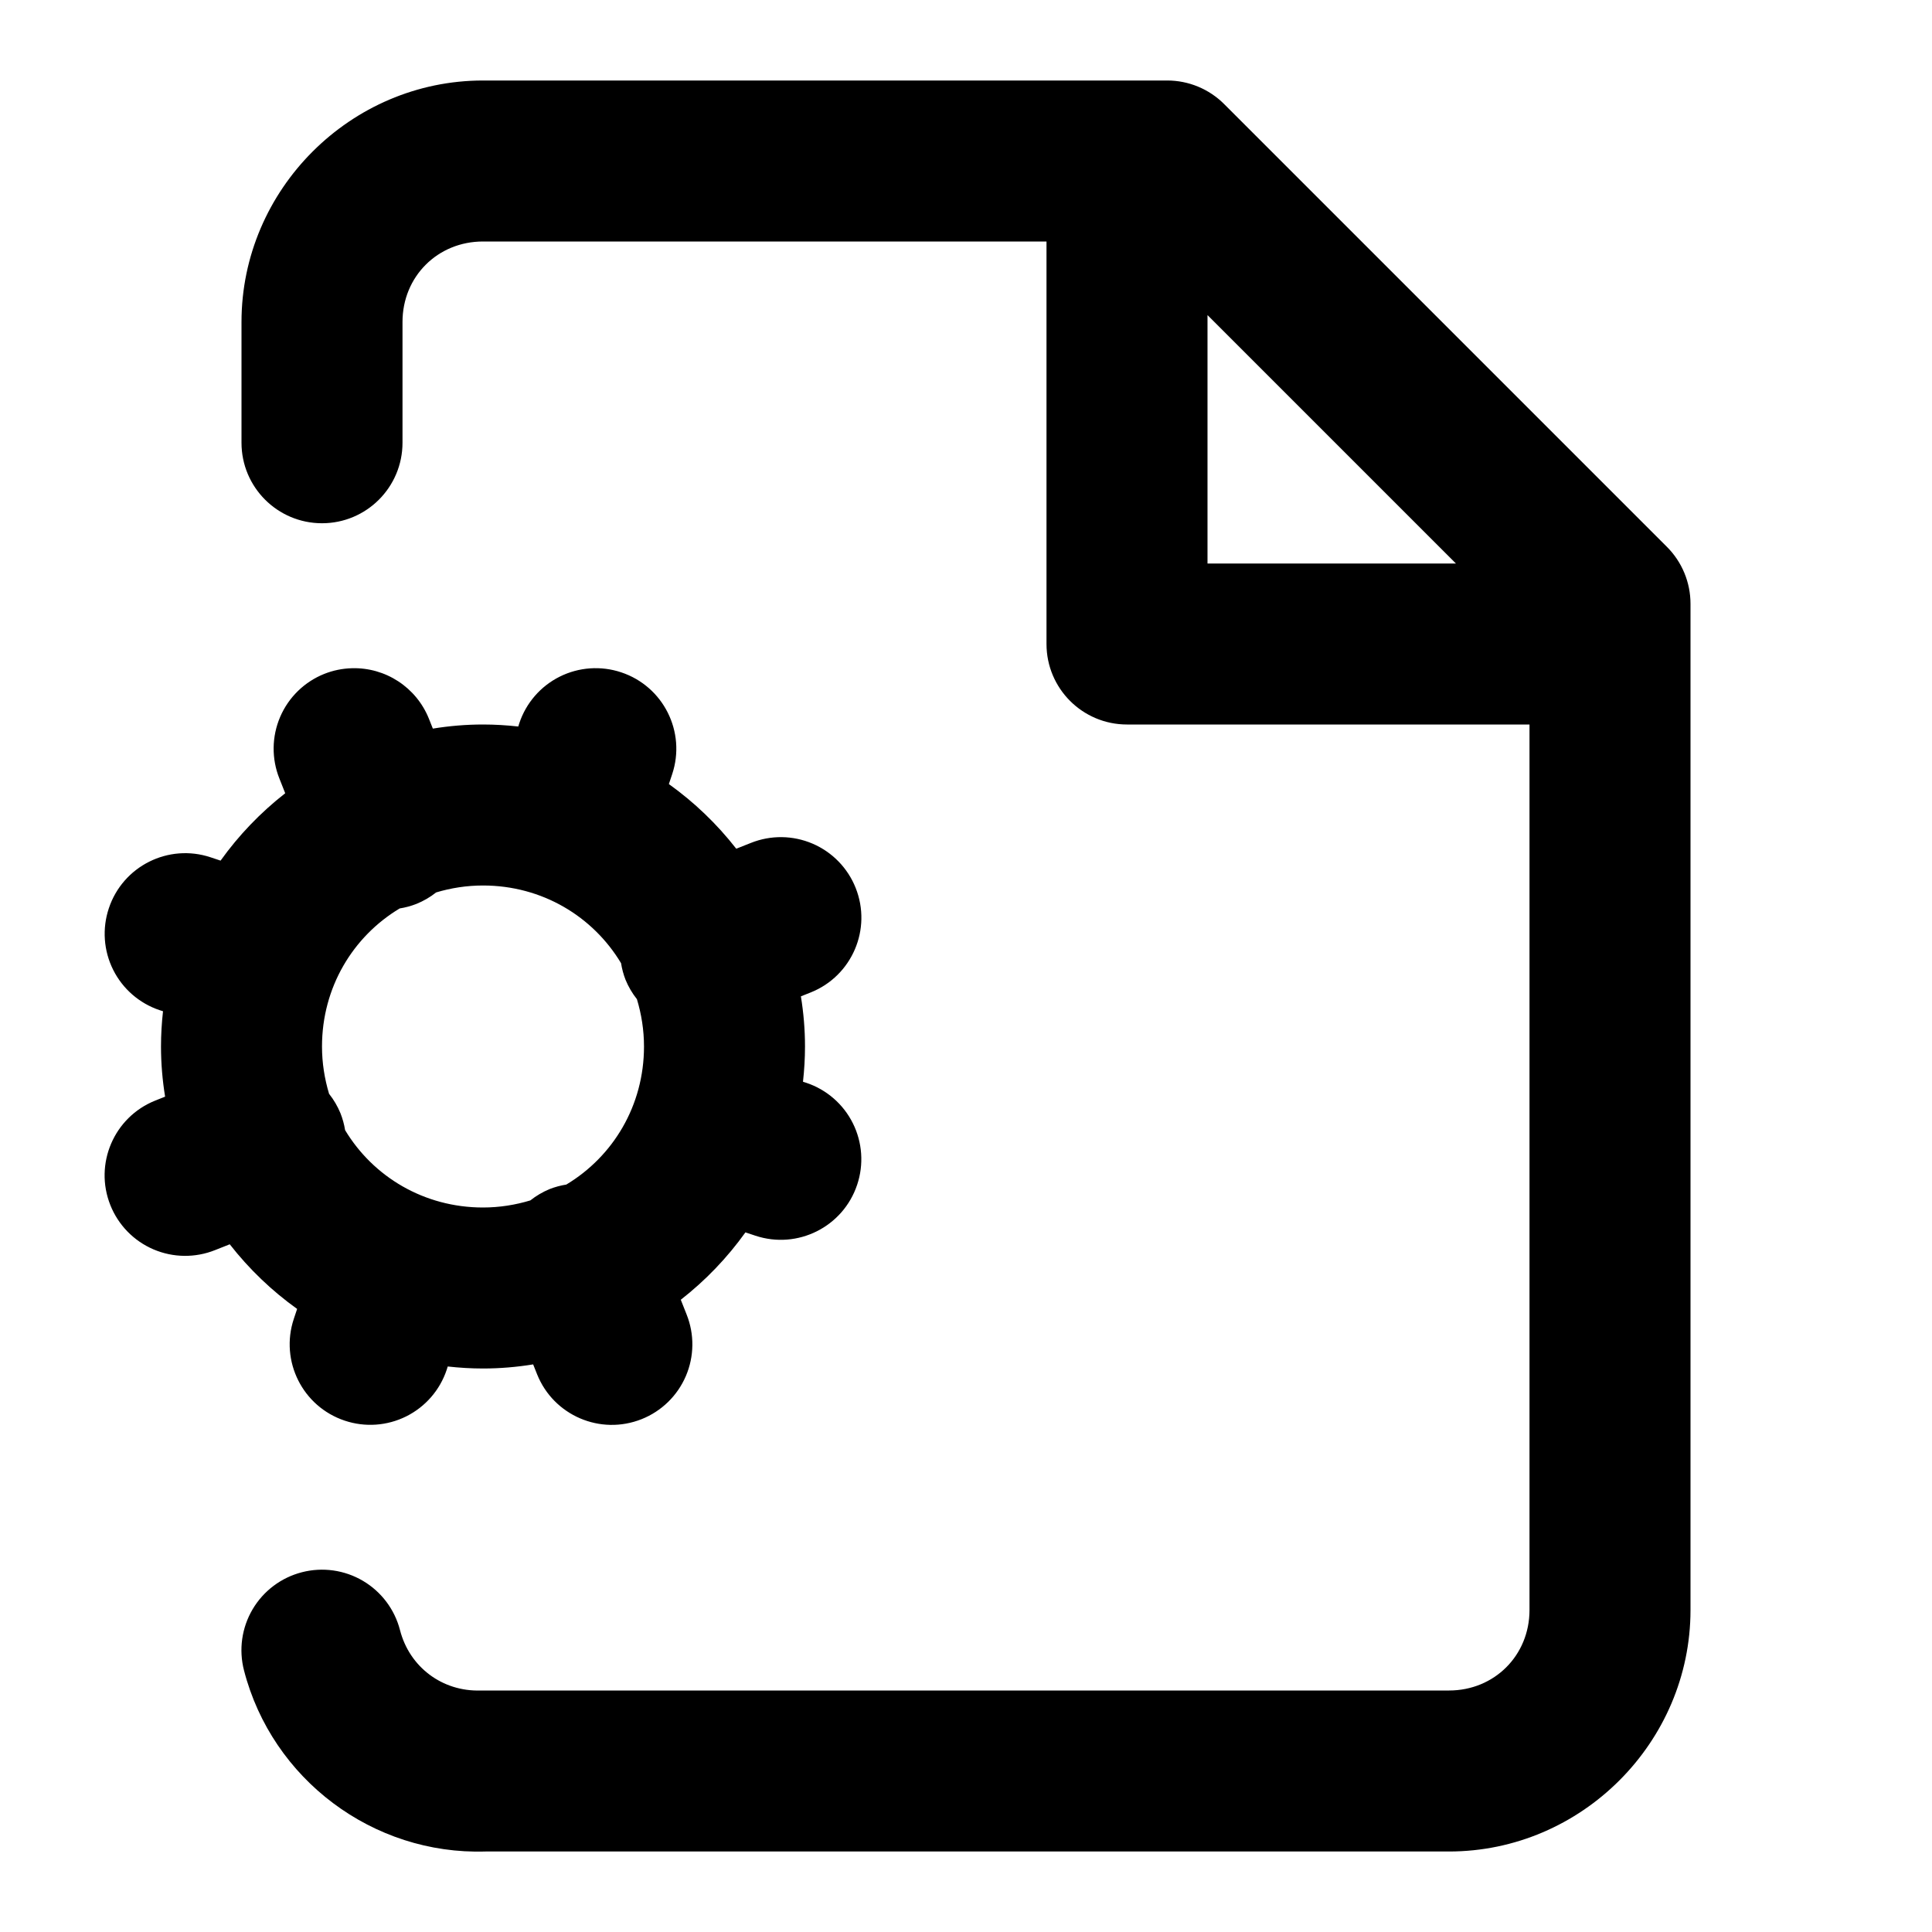
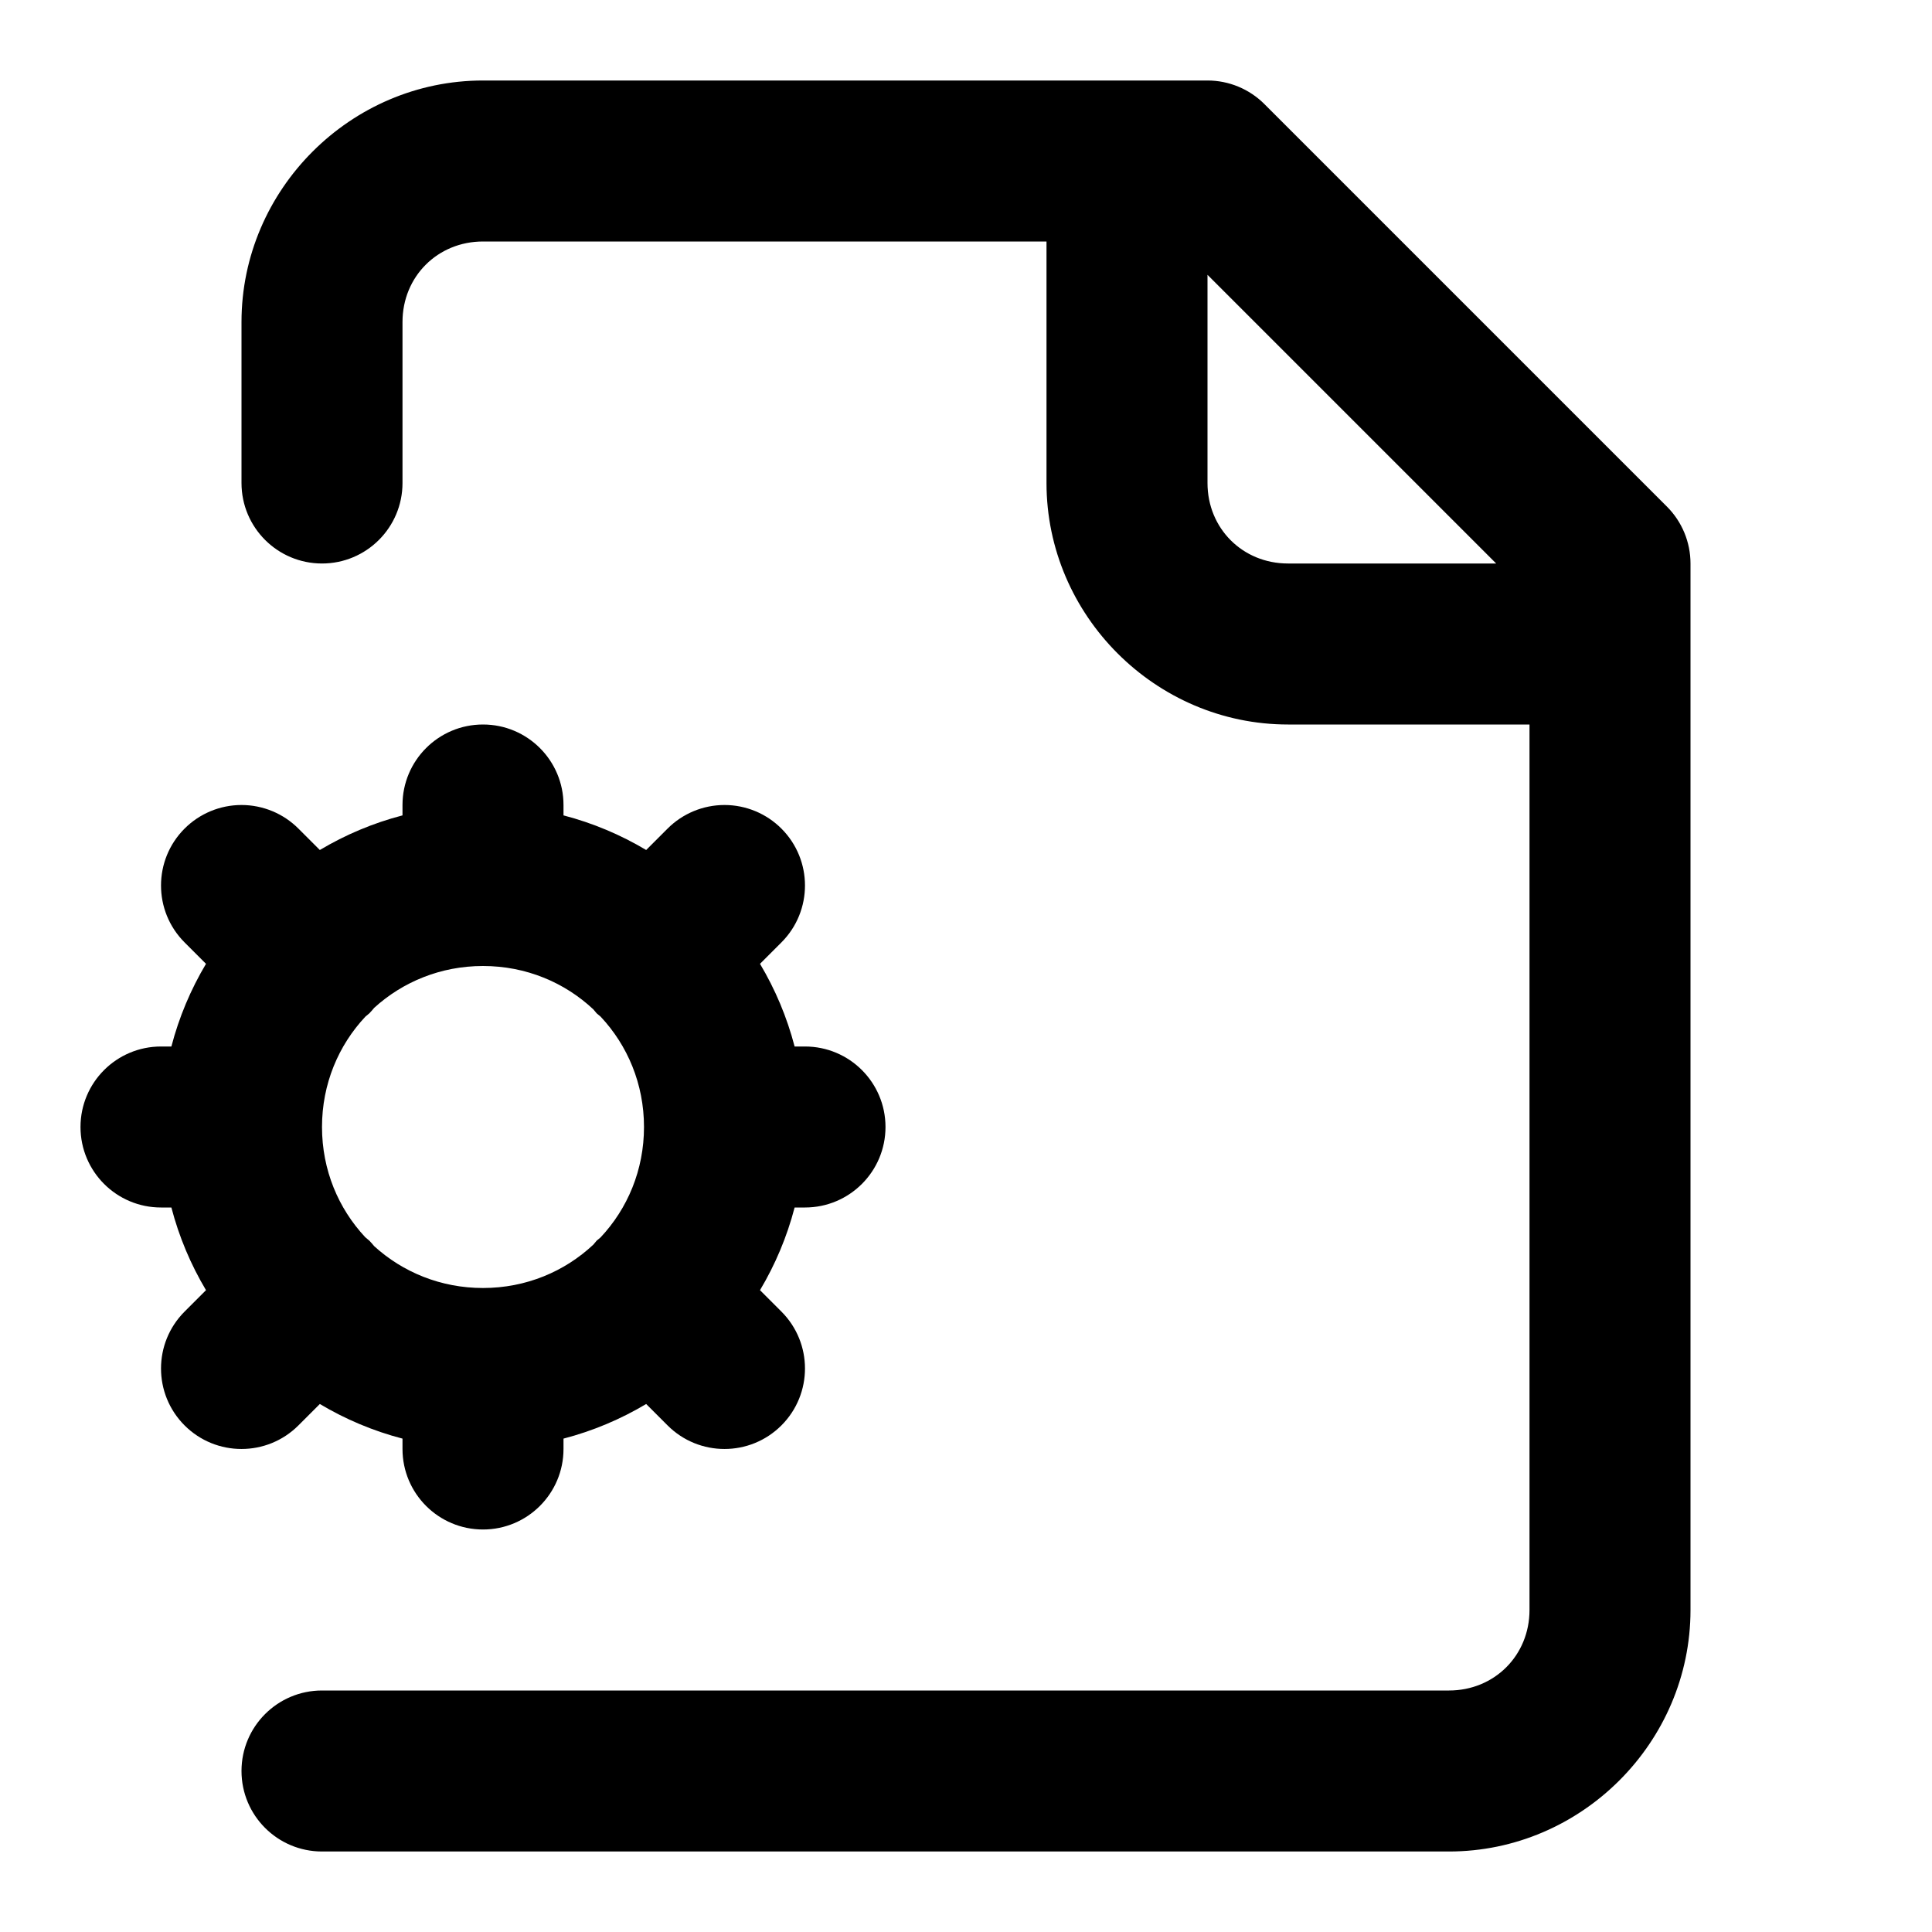
<svg xmlns="http://www.w3.org/2000/svg" width="24" height="24" viewBox="0 0 24 24" fill="currentColor" tags="executable,settings,cog,edit,gear" categories="files">
-   <path d="M 6 1 C 4.355 1 3 2.355 3 4 L 3 5.5 A 1 1 0 0 0 4 6.5 A 1 1 0 0 0 5 5.5 L 5 4 C 5 3.436 5.436 3 6 3 L 13 3 L 13 8 A 1 1 0 0 0 14 9 L 19 9 L 19 20 C 19 20.564 18.564 21 18 21 L 6 21 A 1 1 0 0 0 5.969 21 C 5.495 21.015 5.087 20.709 4.969 20.25 A 1 1 0 0 0 3.75 19.531 A 1 1 0 0 0 3.031 20.75 C 3.38 22.104 4.634 23.044 6.031 23 L 18 23 C 19.645 23 21 21.645 21 20 L 21 8 L 21 7.5 A 1 1 0 0 0 20.707 6.793 L 15.207 1.293 A 1 1 0 0 0 14.5 1 L 14 1 L 6 1 z M 15 3.914 L 18.086 7 L 15 7 L 15 3.914 z M 4.369 8.301 A 1 1 0 0 0 4.029 8.371 A 1 1 0 0 0 3.471 9.672 L 3.543 9.854 C 3.237 10.093 2.966 10.375 2.74 10.691 L 2.617 10.65 A 1 1 0 0 0 1.352 11.283 A 1 1 0 0 0 1.984 12.549 L 2.025 12.562 C 2.009 12.707 2 12.852 2 13 C 2 13.212 2.018 13.42 2.051 13.623 L 1.928 13.672 A 1 1 0 0 0 1.371 14.971 A 1 1 0 0 0 2.672 15.529 L 2.854 15.457 C 3.093 15.763 3.375 16.034 3.691 16.26 L 3.65 16.383 A 1 1 0 0 0 4.283 17.648 A 1 1 0 0 0 5.549 17.016 L 5.562 16.975 C 5.707 16.991 5.852 17 6 17 C 6.212 17 6.42 16.982 6.623 16.949 L 6.672 17.072 A 1 1 0 0 0 7.971 17.629 A 1 1 0 0 0 8.529 16.328 L 8.457 16.146 C 8.763 15.907 9.034 15.625 9.26 15.309 L 9.383 15.35 A 1 1 0 0 0 10.648 14.717 A 1 1 0 0 0 10.016 13.451 L 9.975 13.438 C 9.991 13.293 10 13.148 10 13 C 10 12.788 9.982 12.58 9.949 12.377 L 10.072 12.328 A 1 1 0 0 0 10.629 11.029 A 1 1 0 0 0 9.328 10.471 L 9.146 10.543 C 8.907 10.237 8.625 9.966 8.309 9.74 L 8.35 9.617 A 1 1 0 0 0 7.717 8.352 A 1 1 0 0 0 6.451 8.984 L 6.438 9.025 C 6.293 9.009 6.148 9 6 9 C 5.788 9 5.58 9.018 5.377 9.051 L 5.328 8.928 A 1 1 0 0 0 4.369 8.301 z M 6 11 C 6.735 11 7.367 11.385 7.715 11.965 A 1 1 0 0 0 7.771 12.172 A 1 1 0 0 0 7.912 12.412 C 7.968 12.598 8 12.795 8 13 C 8 13.735 7.615 14.367 7.035 14.715 A 1 1 0 0 0 6.828 14.771 A 1 1 0 0 0 6.588 14.912 C 6.402 14.968 6.205 15 6 15 C 5.267 15 4.635 14.617 4.287 14.039 A 1 1 0 0 0 4.229 13.828 A 1 1 0 0 0 4.088 13.588 C 4.032 13.402 4 13.205 4 13 C 4 12.265 4.385 11.633 4.965 11.285 A 1 1 0 0 0 5.172 11.229 A 1 1 0 0 0 5.418 11.086 C 5.602 11.031 5.797 11 6 11 z " />
+   <path d="M 6 1 C 4.355 1 3 2.355 3 4 L 3 6 A 1 1 0 0 0 4 7 A 1 1 0 0 0 5 6 L 5 4 C 5 3.436 5.436 3 6 3 L 13 3 L 13 6 C 13 7.645 14.355 9 16 9 L 19 9 L 19 20 C 19 20.564 18.564 21 18 21 L 4 21 A 1 1 0 0 0 3 22 A 1 1 0 0 0 4 23 L 18 23 C 19.645 23 21 21.645 21 20 L 21 7 A 1 1 0 0 0 20.707 6.293 L 15.707 1.293 A 1 1 0 0 0 15 1 L 6 1 z M 15 3.414 L 18.586 7 L 16 7 C 15.436 7 15 6.564 15 6 L 15 3.414 z M 6 9 A 1 1 0 0 0 5 10 L 5 10.129 C 4.635 10.224 4.29 10.37 3.973 10.559 L 3.707 10.293 A 1 1 0 0 0 3 10 A 1 1 0 0 0 2.293 10.293 A 1 1 0 0 0 2.293 11.707 L 2.559 11.973 C 2.37 12.29 2.224 12.635 2.129 13 L 2 13 A 1 1 0 0 0 1 14 A 1 1 0 0 0 2 15 L 2.129 15 C 2.224 15.365 2.37 15.71 2.559 16.027 L 2.293 16.293 A 1 1 0 0 0 2.293 17.707 A 1 1 0 0 0 3.707 17.707 L 3.973 17.441 C 4.29 17.63 4.635 17.776 5 17.871 L 5 18 A 1 1 0 0 0 6 19 A 1 1 0 0 0 7 18 L 7 17.871 C 7.365 17.776 7.71 17.63 8.027 17.441 L 8.293 17.707 A 1 1 0 0 0 9.707 17.707 A 1 1 0 0 0 9.707 16.293 L 9.441 16.027 C 9.63 15.71 9.776 15.365 9.871 15 L 10 15 A 1 1 0 0 0 11 14 A 1 1 0 0 0 10 13 L 9.871 13 C 9.776 12.635 9.63 12.29 9.441 11.973 L 9.707 11.707 A 1 1 0 0 0 9.707 10.293 A 1 1 0 0 0 9 10 A 1 1 0 0 0 8.293 10.293 L 8.027 10.559 C 7.71 10.37 7.365 10.224 7 10.129 L 7 10 A 1 1 0 0 0 6 9 z M 6 12 C 6.535 12 7.015 12.205 7.371 12.539 A 1 1 0 0 0 7.412 12.588 A 1 1 0 0 0 7.461 12.629 C 7.795 12.985 8 13.465 8 14 C 8 14.535 7.795 15.015 7.461 15.371 A 1 1 0 0 0 7.412 15.412 A 1 1 0 0 0 7.371 15.461 C 7.015 15.795 6.535 16 6 16 C 5.475 16 5.003 15.803 4.648 15.48 A 1 1 0 0 0 4.588 15.412 A 1 1 0 0 0 4.537 15.369 C 4.204 15.013 4 14.534 4 14 C 4 13.465 4.205 12.985 4.539 12.629 A 1 1 0 0 0 4.588 12.588 A 1 1 0 0 0 4.648 12.52 C 5.003 12.197 5.475 12 6 12 z " />
</svg>
